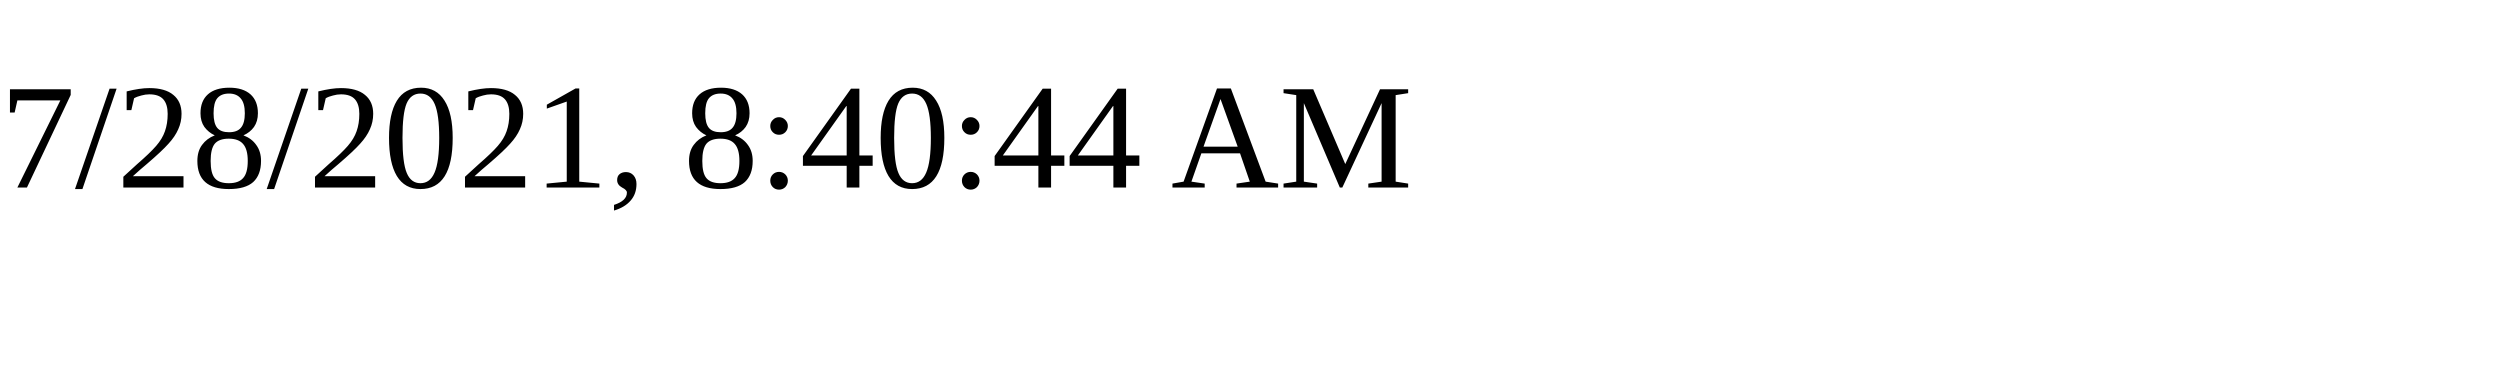
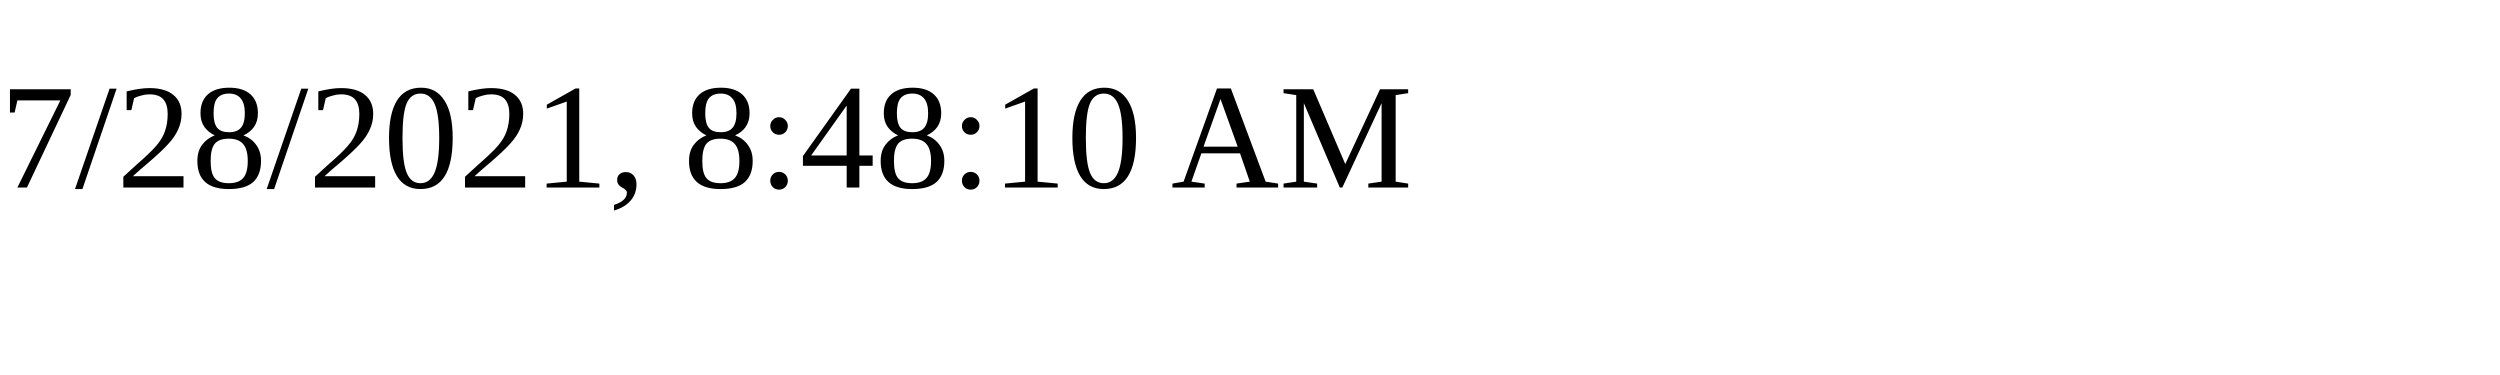
<svg xmlns="http://www.w3.org/2000/svg" height="30" width="200">
-   <text x="0" y="15">7/28/2021, 8:40:44 AM</text>
+   <text x="0" y="15">7/28/2021, 8:48:10 AM</text>
</svg>
